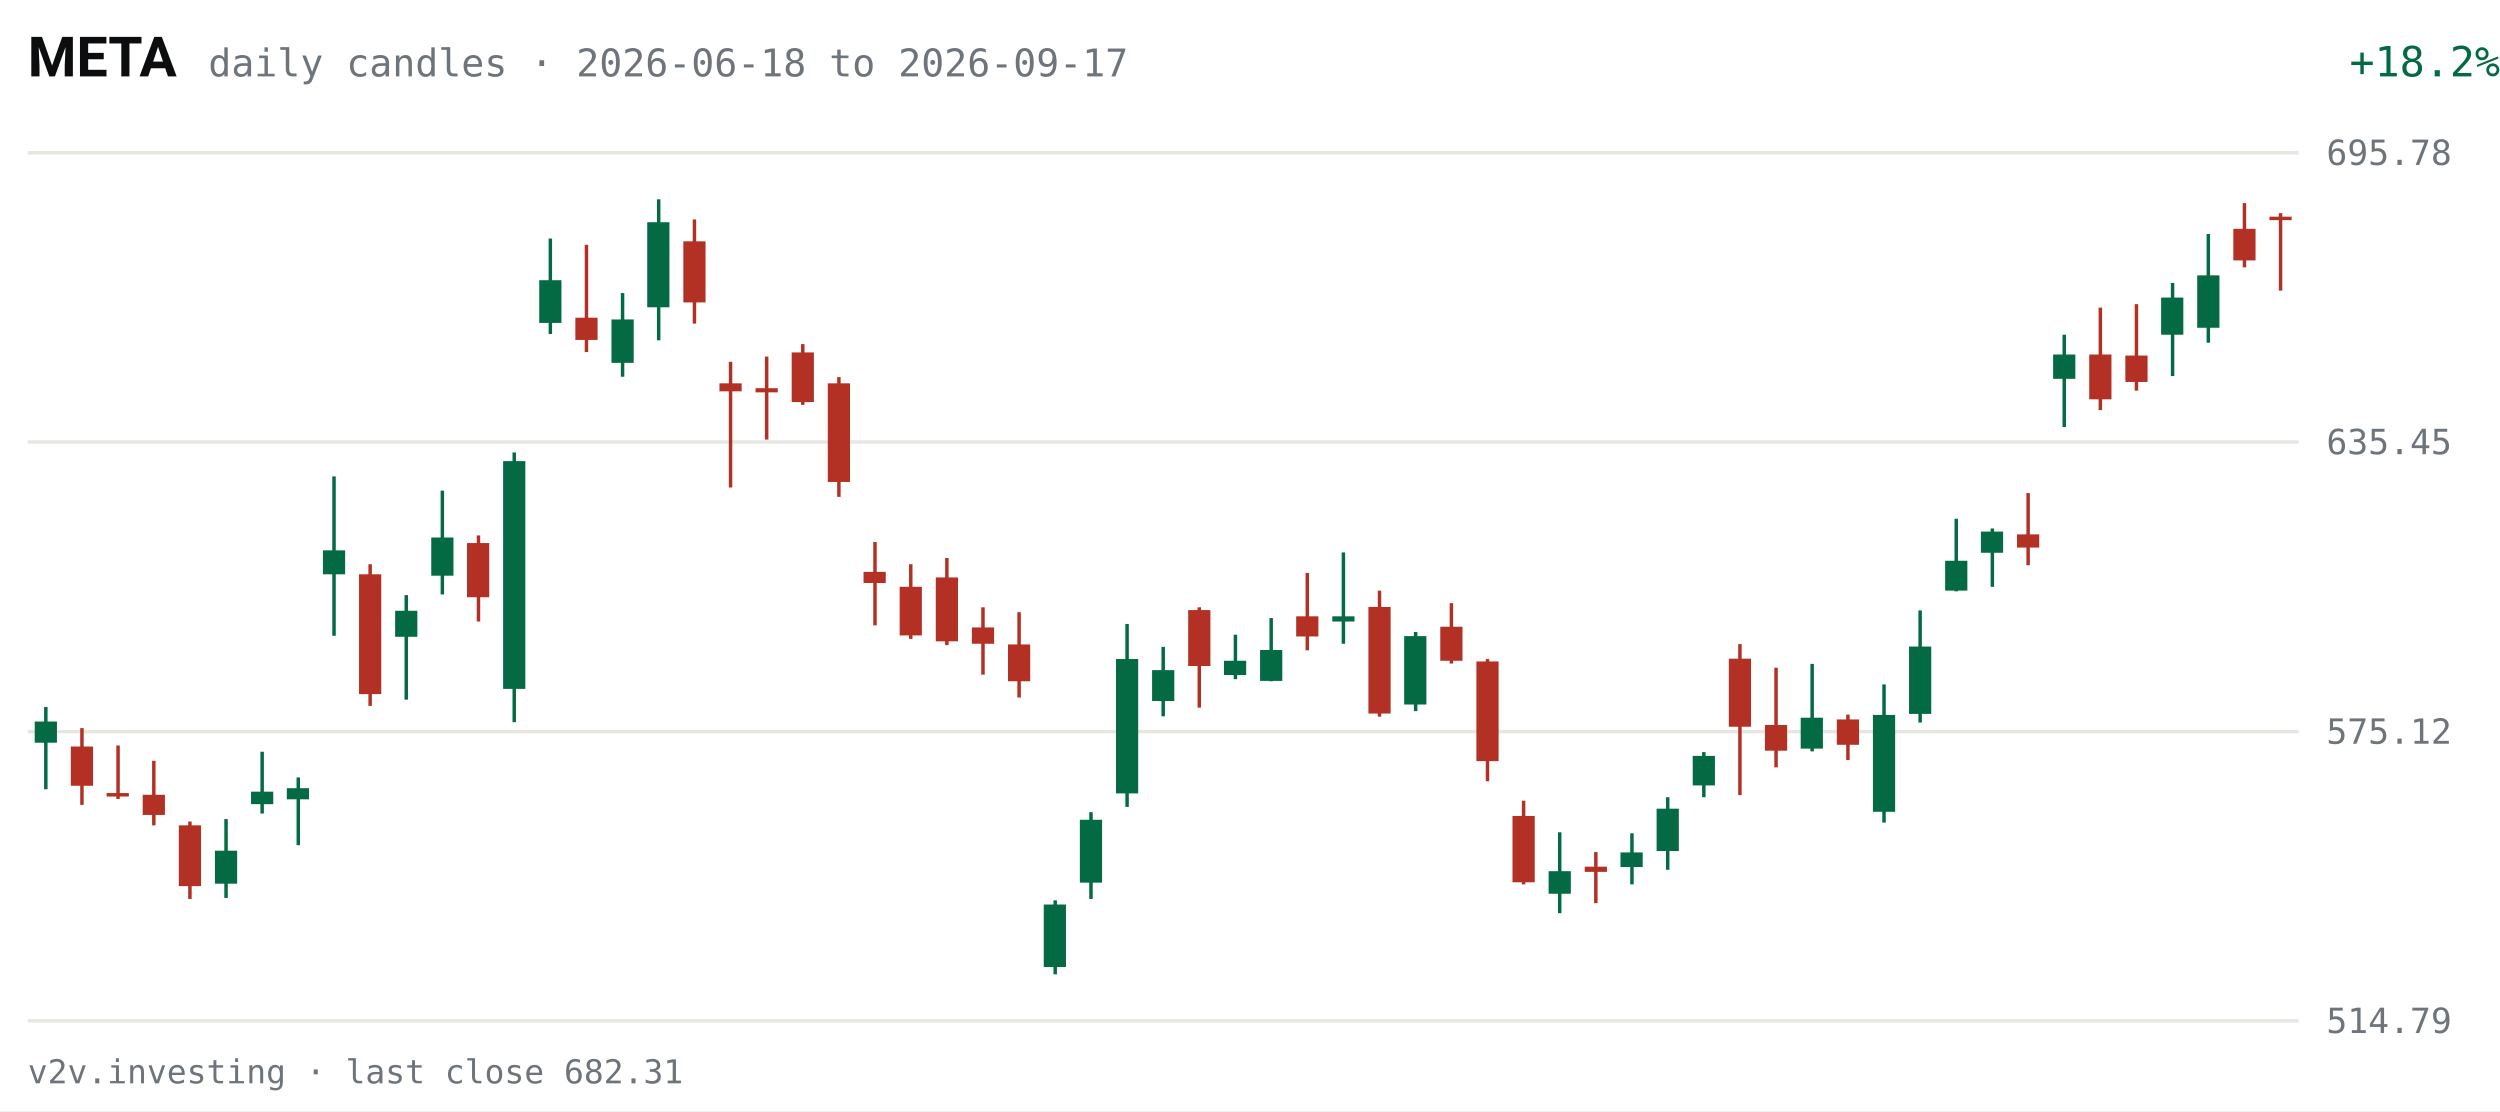
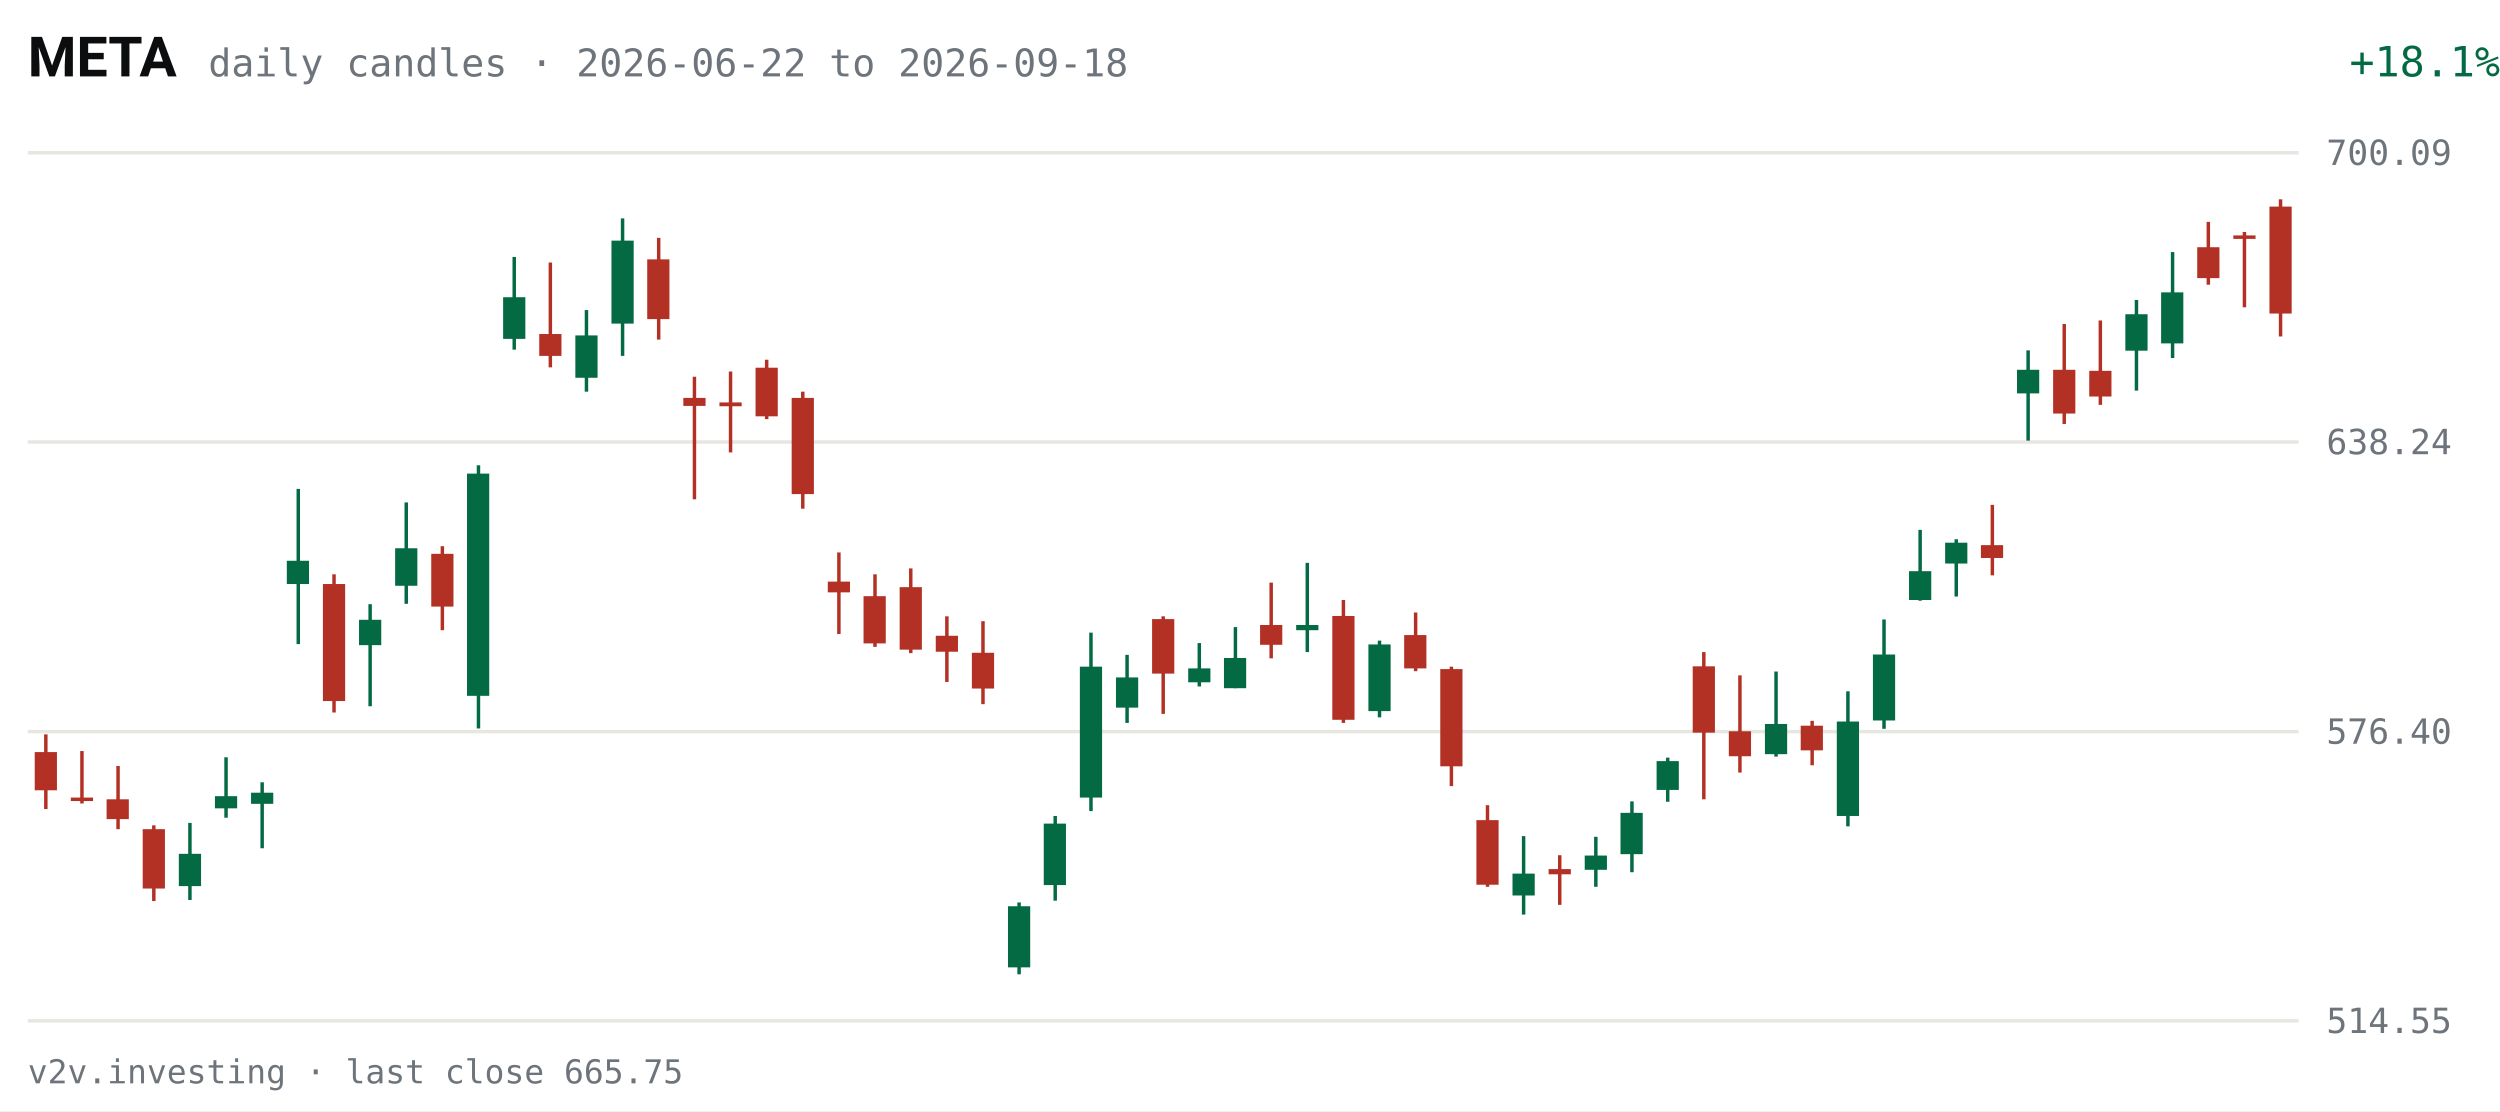
<svg xmlns="http://www.w3.org/2000/svg" viewBox="0 0 720 320" width="720" height="320" role="img" aria-label="META daily candles, last 63 sessions">
  <rect width="720" height="320" fill="#FFFFFF" />
  <text x="8" y="22" fill="#0C0D0E" font-size="16" font-weight="600" font-family="system-ui,-apple-system,Segoe UI,Roboto,sans-serif">META</text>
-   <text x="60" y="22" fill="#6E747B" font-size="11" font-family="ui-monospace,SFMono-Regular,Menlo,Consolas,monospace">daily candles · 2026-06-18 to 2026-09-17</text>
-   <text x="670" y="22" fill="#046A44" font-size="12" text-anchor="end" font-family="ui-monospace,SFMono-Regular,Menlo,Consolas,monospace" transform="translate(50,0)">+18.2%</text>
+   <text x="60" y="22" fill="#6E747B" font-size="11" font-family="ui-monospace,SFMono-Regular,Menlo,Consolas,monospace">daily candles · 2026-06-22 to 2026-09-18</text>
+   <text x="670" y="22" fill="#046A44" font-size="12" text-anchor="end" font-family="ui-monospace,SFMono-Regular,Menlo,Consolas,monospace" transform="translate(50,0)">+18.1%</text>
  <g font-family="ui-monospace,SFMono-Regular,Menlo,Consolas,monospace">
    <line x1="8" y1="294.0" x2="662" y2="294.0" stroke="#E7E6E1" stroke-width="1" />
-     <text x="670" y="297.5" fill="#6E747B" font-size="10">514.79</text>
+     <text x="670" y="297.5" fill="#6E747B" font-size="10">514.55</text>
    <line x1="8" y1="210.7" x2="662" y2="210.7" stroke="#E7E6E1" stroke-width="1" />
-     <text x="670" y="214.2" fill="#6E747B" font-size="10">575.12</text>
+     <text x="670" y="214.2" fill="#6E747B" font-size="10">576.40</text>
    <line x1="8" y1="127.3" x2="662" y2="127.3" stroke="#E7E6E1" stroke-width="1" />
-     <text x="670" y="130.8" fill="#6E747B" font-size="10">635.45</text>
+     <text x="670" y="130.8" fill="#6E747B" font-size="10">638.24</text>
    <line x1="8" y1="44.0" x2="662" y2="44.0" stroke="#E7E6E1" stroke-width="1" />
-     <text x="670" y="47.5" fill="#6E747B" font-size="10">695.78</text>
-     <line x1="13.2" y1="203.6" x2="13.2" y2="227.3" stroke="#046A44" stroke-width="1" />
-     <rect x="10.0" y="207.8" width="6.4" height="6.1" fill="#046A44" />
-     <line x1="23.6" y1="209.7" x2="23.6" y2="231.8" stroke="#B33124" stroke-width="1" />
-     <rect x="20.4" y="215.0" width="6.4" height="11.3" fill="#B33124" />
-     <line x1="34.0" y1="214.7" x2="34.0" y2="230.1" stroke="#B33124" stroke-width="1" />
-     <rect x="30.7" y="228.4" width="6.4" height="1.0" fill="#B33124" />
-     <line x1="44.3" y1="219.1" x2="44.3" y2="237.7" stroke="#B33124" stroke-width="1" />
-     <rect x="41.1" y="228.9" width="6.4" height="5.8" fill="#B33124" />
-     <line x1="54.7" y1="236.6" x2="54.7" y2="258.9" stroke="#B33124" stroke-width="1" />
-     <rect x="51.5" y="237.7" width="6.4" height="17.5" fill="#B33124" />
-     <line x1="65.1" y1="235.9" x2="65.1" y2="258.6" stroke="#046A44" stroke-width="1" />
-     <rect x="61.9" y="245.0" width="6.4" height="9.5" fill="#046A44" />
-     <line x1="75.5" y1="216.5" x2="75.5" y2="234.3" stroke="#046A44" stroke-width="1" />
-     <rect x="72.3" y="228.0" width="6.4" height="3.6" fill="#046A44" />
-     <line x1="85.9" y1="223.9" x2="85.9" y2="243.4" stroke="#046A44" stroke-width="1" />
-     <rect x="82.6" y="227.0" width="6.4" height="3.2" fill="#046A44" />
-     <line x1="96.2" y1="137.2" x2="96.2" y2="183.1" stroke="#046A44" stroke-width="1" />
-     <rect x="93.0" y="158.5" width="6.4" height="6.9" fill="#046A44" />
-     <line x1="106.6" y1="162.5" x2="106.6" y2="203.3" stroke="#B33124" stroke-width="1" />
-     <rect x="103.4" y="165.4" width="6.4" height="34.5" fill="#B33124" />
-     <line x1="117.0" y1="171.4" x2="117.0" y2="201.5" stroke="#046A44" stroke-width="1" />
-     <rect x="113.8" y="175.9" width="6.4" height="7.5" fill="#046A44" />
-     <line x1="127.4" y1="141.3" x2="127.4" y2="171.2" stroke="#046A44" stroke-width="1" />
-     <rect x="124.2" y="154.8" width="6.4" height="11.0" fill="#046A44" />
-     <line x1="137.8" y1="154.2" x2="137.8" y2="179.0" stroke="#B33124" stroke-width="1" />
-     <rect x="134.5" y="156.4" width="6.4" height="15.6" fill="#B33124" />
-     <line x1="148.1" y1="130.3" x2="148.1" y2="208.0" stroke="#046A44" stroke-width="1" />
-     <rect x="144.9" y="132.8" width="6.4" height="65.6" fill="#046A44" />
-     <line x1="158.5" y1="68.7" x2="158.5" y2="96.2" stroke="#046A44" stroke-width="1" />
-     <rect x="155.3" y="80.7" width="6.4" height="12.3" fill="#046A44" />
-     <line x1="168.9" y1="70.5" x2="168.9" y2="101.4" stroke="#B33124" stroke-width="1" />
-     <rect x="165.7" y="91.5" width="6.4" height="6.4" fill="#B33124" />
-     <line x1="179.3" y1="84.4" x2="179.3" y2="108.5" stroke="#046A44" stroke-width="1" />
-     <rect x="176.1" y="92.0" width="6.4" height="12.5" fill="#046A44" />
-     <line x1="189.7" y1="57.4" x2="189.7" y2="98.0" stroke="#046A44" stroke-width="1" />
-     <rect x="186.4" y="64.0" width="6.4" height="24.5" fill="#046A44" />
-     <line x1="200.0" y1="63.2" x2="200.0" y2="93.2" stroke="#B33124" stroke-width="1" />
-     <rect x="196.8" y="69.5" width="6.4" height="17.6" fill="#B33124" />
-     <line x1="210.4" y1="104.2" x2="210.4" y2="140.4" stroke="#B33124" stroke-width="1" />
-     <rect x="207.2" y="110.4" width="6.4" height="2.3" fill="#B33124" />
-     <line x1="220.8" y1="102.7" x2="220.8" y2="126.6" stroke="#B33124" stroke-width="1" />
-     <rect x="217.6" y="111.8" width="6.4" height="1.2" fill="#B33124" />
-     <line x1="231.2" y1="99.1" x2="231.2" y2="116.6" stroke="#B33124" stroke-width="1" />
-     <rect x="228.0" y="101.5" width="6.4" height="14.3" fill="#B33124" />
-     <line x1="241.6" y1="108.6" x2="241.6" y2="143.1" stroke="#B33124" stroke-width="1" />
-     <rect x="238.4" y="110.4" width="6.4" height="28.4" fill="#B33124" />
-     <line x1="252.0" y1="156.1" x2="252.0" y2="180.1" stroke="#B33124" stroke-width="1" />
-     <rect x="248.7" y="164.7" width="6.4" height="3.2" fill="#B33124" />
-     <line x1="262.3" y1="162.5" x2="262.3" y2="184.0" stroke="#B33124" stroke-width="1" />
-     <rect x="259.1" y="169.0" width="6.4" height="14.0" fill="#B33124" />
-     <line x1="272.7" y1="160.7" x2="272.7" y2="185.8" stroke="#B33124" stroke-width="1" />
-     <rect x="269.5" y="166.3" width="6.4" height="18.4" fill="#B33124" />
-     <line x1="283.1" y1="174.9" x2="283.1" y2="194.3" stroke="#B33124" stroke-width="1" />
-     <rect x="279.9" y="180.7" width="6.4" height="4.7" fill="#B33124" />
-     <line x1="293.5" y1="176.3" x2="293.5" y2="200.9" stroke="#B33124" stroke-width="1" />
-     <rect x="290.3" y="185.6" width="6.4" height="10.6" fill="#B33124" />
-     <line x1="303.9" y1="259.3" x2="303.9" y2="280.6" stroke="#046A44" stroke-width="1" />
-     <rect x="300.6" y="260.5" width="6.4" height="18.0" fill="#046A44" />
-     <line x1="314.2" y1="233.9" x2="314.2" y2="258.9" stroke="#046A44" stroke-width="1" />
-     <rect x="311.0" y="236.1" width="6.4" height="18.1" fill="#046A44" />
-     <line x1="324.6" y1="179.7" x2="324.6" y2="232.4" stroke="#046A44" stroke-width="1" />
-     <rect x="321.4" y="189.8" width="6.4" height="38.7" fill="#046A44" />
-     <line x1="335.0" y1="186.3" x2="335.0" y2="206.3" stroke="#046A44" stroke-width="1" />
-     <rect x="331.8" y="193.0" width="6.4" height="8.9" fill="#046A44" />
-     <line x1="345.4" y1="174.9" x2="345.4" y2="203.8" stroke="#B33124" stroke-width="1" />
-     <rect x="342.2" y="175.7" width="6.4" height="16.1" fill="#B33124" />
-     <line x1="355.8" y1="182.8" x2="355.8" y2="195.6" stroke="#046A44" stroke-width="1" />
-     <rect x="352.5" y="190.3" width="6.4" height="4.1" fill="#046A44" />
-     <line x1="366.1" y1="178.0" x2="366.1" y2="196.2" stroke="#046A44" stroke-width="1" />
-     <rect x="362.9" y="187.2" width="6.4" height="8.9" fill="#046A44" />
-     <line x1="376.5" y1="165.0" x2="376.5" y2="187.3" stroke="#B33124" stroke-width="1" />
-     <rect x="373.3" y="177.5" width="6.4" height="5.8" fill="#B33124" />
-     <line x1="386.9" y1="159.1" x2="386.9" y2="185.4" stroke="#046A44" stroke-width="1" />
-     <rect x="383.7" y="177.5" width="6.4" height="1.5" fill="#046A44" />
-     <line x1="397.3" y1="170.1" x2="397.3" y2="206.4" stroke="#B33124" stroke-width="1" />
-     <rect x="394.1" y="174.8" width="6.4" height="30.7" fill="#B33124" />
-     <line x1="407.7" y1="182.0" x2="407.7" y2="204.8" stroke="#046A44" stroke-width="1" />
-     <rect x="404.4" y="183.2" width="6.4" height="19.7" fill="#046A44" />
-     <line x1="418.0" y1="173.7" x2="418.0" y2="191.1" stroke="#B33124" stroke-width="1" />
-     <rect x="414.8" y="180.5" width="6.4" height="9.8" fill="#B33124" />
-     <line x1="428.4" y1="189.8" x2="428.4" y2="225.0" stroke="#B33124" stroke-width="1" />
-     <rect x="425.2" y="190.5" width="6.4" height="28.7" fill="#B33124" />
-     <line x1="438.8" y1="230.6" x2="438.8" y2="254.7" stroke="#B33124" stroke-width="1" />
-     <rect x="435.6" y="235.0" width="6.4" height="19.1" fill="#B33124" />
-     <line x1="449.2" y1="239.7" x2="449.2" y2="263.0" stroke="#046A44" stroke-width="1" />
-     <rect x="446.0" y="250.9" width="6.4" height="6.5" fill="#046A44" />
-     <line x1="459.6" y1="245.4" x2="459.6" y2="260.1" stroke="#B33124" stroke-width="1" />
-     <rect x="456.4" y="249.6" width="6.4" height="1.5" fill="#B33124" />
-     <line x1="470.0" y1="240.0" x2="470.0" y2="254.7" stroke="#046A44" stroke-width="1" />
-     <rect x="466.7" y="245.5" width="6.4" height="4.2" fill="#046A44" />
-     <line x1="480.3" y1="229.6" x2="480.3" y2="250.5" stroke="#046A44" stroke-width="1" />
-     <rect x="477.1" y="232.9" width="6.4" height="12.2" fill="#046A44" />
-     <line x1="490.7" y1="216.6" x2="490.7" y2="229.6" stroke="#046A44" stroke-width="1" />
-     <rect x="487.5" y="217.7" width="6.4" height="8.5" fill="#046A44" />
-     <line x1="501.1" y1="185.5" x2="501.1" y2="229.0" stroke="#B33124" stroke-width="1" />
-     <rect x="497.9" y="189.7" width="6.4" height="19.6" fill="#B33124" />
-     <line x1="511.5" y1="192.3" x2="511.5" y2="221.0" stroke="#B33124" stroke-width="1" />
-     <rect x="508.3" y="208.8" width="6.4" height="7.4" fill="#B33124" />
-     <line x1="521.9" y1="191.2" x2="521.9" y2="216.4" stroke="#046A44" stroke-width="1" />
-     <rect x="518.6" y="206.7" width="6.4" height="8.9" fill="#046A44" />
-     <line x1="532.2" y1="205.8" x2="532.2" y2="218.9" stroke="#B33124" stroke-width="1" />
-     <rect x="529.0" y="207.2" width="6.4" height="7.3" fill="#B33124" />
-     <line x1="542.6" y1="197.1" x2="542.6" y2="236.9" stroke="#046A44" stroke-width="1" />
-     <rect x="539.4" y="205.9" width="6.4" height="27.9" fill="#046A44" />
-     <line x1="553.0" y1="175.8" x2="553.0" y2="208.1" stroke="#046A44" stroke-width="1" />
-     <rect x="549.8" y="186.2" width="6.4" height="19.4" fill="#046A44" />
-     <line x1="563.4" y1="149.4" x2="563.4" y2="170.3" stroke="#046A44" stroke-width="1" />
-     <rect x="560.2" y="161.5" width="6.4" height="8.6" fill="#046A44" />
-     <line x1="573.8" y1="152.2" x2="573.8" y2="169.0" stroke="#046A44" stroke-width="1" />
-     <rect x="570.5" y="153.1" width="6.4" height="6.1" fill="#046A44" />
-     <line x1="584.1" y1="142.0" x2="584.1" y2="162.8" stroke="#B33124" stroke-width="1" />
-     <rect x="580.9" y="153.9" width="6.4" height="3.8" fill="#B33124" />
-     <line x1="594.5" y1="96.4" x2="594.5" y2="123.0" stroke="#046A44" stroke-width="1" />
-     <rect x="591.3" y="102.1" width="6.4" height="7.0" fill="#046A44" />
-     <line x1="604.9" y1="88.6" x2="604.9" y2="118.1" stroke="#B33124" stroke-width="1" />
-     <rect x="601.7" y="102.1" width="6.4" height="12.9" fill="#B33124" />
-     <line x1="615.3" y1="87.6" x2="615.3" y2="112.5" stroke="#B33124" stroke-width="1" />
-     <rect x="612.1" y="102.4" width="6.4" height="7.6" fill="#B33124" />
-     <line x1="625.7" y1="81.5" x2="625.7" y2="108.3" stroke="#046A44" stroke-width="1" />
-     <rect x="622.4" y="85.7" width="6.4" height="10.7" fill="#046A44" />
-     <line x1="636.0" y1="67.4" x2="636.0" y2="98.7" stroke="#046A44" stroke-width="1" />
-     <rect x="632.8" y="79.3" width="6.4" height="15.1" fill="#046A44" />
-     <line x1="646.4" y1="58.5" x2="646.4" y2="77.0" stroke="#B33124" stroke-width="1" />
-     <rect x="643.2" y="65.9" width="6.4" height="9.1" fill="#B33124" />
-     <line x1="656.8" y1="61.4" x2="656.8" y2="83.7" stroke="#B33124" stroke-width="1" />
-     <rect x="653.6" y="62.4" width="6.4" height="1.0" fill="#B33124" />
+     <text x="670" y="47.5" fill="#6E747B" font-size="10">700.09</text>
+     <line x1="13.2" y1="211.5" x2="13.2" y2="233.0" stroke="#B33124" stroke-width="1" />
+     <rect x="10.0" y="216.6" width="6.4" height="11.0" fill="#B33124" />
+     <line x1="23.6" y1="216.3" x2="23.6" y2="231.4" stroke="#B33124" stroke-width="1" />
+     <rect x="20.4" y="229.7" width="6.4" height="1.0" fill="#B33124" />
+     <line x1="34.0" y1="220.6" x2="34.0" y2="238.8" stroke="#B33124" stroke-width="1" />
+     <rect x="30.7" y="230.2" width="6.4" height="5.7" fill="#B33124" />
+     <line x1="44.3" y1="237.7" x2="44.3" y2="259.5" stroke="#B33124" stroke-width="1" />
+     <rect x="41.1" y="238.8" width="6.4" height="17.1" fill="#B33124" />
+     <line x1="54.7" y1="237.0" x2="54.7" y2="259.2" stroke="#046A44" stroke-width="1" />
+     <rect x="51.5" y="245.9" width="6.4" height="9.3" fill="#046A44" />
+     <line x1="65.1" y1="218.1" x2="65.1" y2="235.5" stroke="#046A44" stroke-width="1" />
+     <rect x="61.9" y="229.3" width="6.4" height="3.5" fill="#046A44" />
+     <line x1="75.5" y1="225.3" x2="75.5" y2="244.3" stroke="#046A44" stroke-width="1" />
+     <rect x="72.3" y="228.3" width="6.4" height="3.2" fill="#046A44" />
+     <line x1="85.9" y1="140.8" x2="85.9" y2="185.5" stroke="#046A44" stroke-width="1" />
+     <rect x="82.6" y="161.5" width="6.4" height="6.7" fill="#046A44" />
+     <line x1="96.2" y1="165.4" x2="96.2" y2="205.2" stroke="#B33124" stroke-width="1" />
+     <rect x="93.0" y="168.2" width="6.4" height="33.7" fill="#B33124" />
+     <line x1="106.6" y1="174.0" x2="106.6" y2="203.4" stroke="#046A44" stroke-width="1" />
+     <rect x="103.4" y="178.5" width="6.4" height="7.3" fill="#046A44" />
+     <line x1="117.0" y1="144.7" x2="117.0" y2="173.9" stroke="#046A44" stroke-width="1" />
+     <rect x="113.8" y="157.9" width="6.4" height="10.8" fill="#046A44" />
+     <line x1="127.4" y1="157.3" x2="127.4" y2="181.5" stroke="#B33124" stroke-width="1" />
+     <rect x="124.2" y="159.5" width="6.4" height="15.2" fill="#B33124" />
+     <line x1="137.8" y1="134.0" x2="137.8" y2="209.8" stroke="#046A44" stroke-width="1" />
+     <rect x="134.5" y="136.4" width="6.4" height="64.0" fill="#046A44" />
+     <line x1="148.1" y1="74.0" x2="148.1" y2="100.7" stroke="#046A44" stroke-width="1" />
+     <rect x="144.9" y="85.6" width="6.4" height="12.0" fill="#046A44" />
+     <line x1="158.5" y1="75.6" x2="158.5" y2="105.8" stroke="#B33124" stroke-width="1" />
+     <rect x="155.3" y="96.2" width="6.4" height="6.3" fill="#B33124" />
+     <line x1="168.9" y1="89.3" x2="168.9" y2="112.8" stroke="#046A44" stroke-width="1" />
+     <rect x="165.7" y="96.6" width="6.4" height="12.2" fill="#046A44" />
+     <line x1="179.3" y1="62.9" x2="179.3" y2="102.5" stroke="#046A44" stroke-width="1" />
+     <rect x="176.1" y="69.3" width="6.4" height="23.9" fill="#046A44" />
+     <line x1="189.7" y1="68.5" x2="189.7" y2="97.8" stroke="#B33124" stroke-width="1" />
+     <rect x="186.4" y="74.7" width="6.4" height="17.2" fill="#B33124" />
+     <line x1="200.0" y1="108.5" x2="200.0" y2="143.8" stroke="#B33124" stroke-width="1" />
+     <rect x="196.8" y="114.6" width="6.4" height="2.3" fill="#B33124" />
+     <line x1="210.4" y1="107.0" x2="210.4" y2="130.3" stroke="#B33124" stroke-width="1" />
+     <rect x="207.2" y="115.9" width="6.4" height="1.1" fill="#B33124" />
+     <line x1="220.8" y1="103.6" x2="220.8" y2="120.7" stroke="#B33124" stroke-width="1" />
+     <rect x="217.6" y="105.9" width="6.4" height="14.0" fill="#B33124" />
+     <line x1="231.2" y1="112.8" x2="231.2" y2="146.5" stroke="#B33124" stroke-width="1" />
+     <rect x="228.0" y="114.6" width="6.4" height="27.7" fill="#B33124" />
+     <line x1="241.6" y1="159.1" x2="241.6" y2="182.6" stroke="#B33124" stroke-width="1" />
+     <rect x="238.4" y="167.5" width="6.4" height="3.1" fill="#B33124" />
+     <line x1="252.0" y1="165.4" x2="252.0" y2="186.3" stroke="#B33124" stroke-width="1" />
+     <rect x="248.7" y="171.7" width="6.4" height="13.6" fill="#B33124" />
+     <line x1="262.3" y1="163.7" x2="262.3" y2="188.1" stroke="#B33124" stroke-width="1" />
+     <rect x="259.1" y="169.1" width="6.4" height="18.0" fill="#B33124" />
+     <line x1="272.7" y1="177.5" x2="272.7" y2="196.4" stroke="#B33124" stroke-width="1" />
+     <rect x="269.5" y="183.1" width="6.4" height="4.6" fill="#B33124" />
+     <line x1="283.1" y1="178.9" x2="283.1" y2="202.8" stroke="#B33124" stroke-width="1" />
+     <rect x="279.9" y="188.0" width="6.4" height="10.3" fill="#B33124" />
+     <line x1="293.5" y1="259.9" x2="293.5" y2="280.6" stroke="#046A44" stroke-width="1" />
+     <rect x="290.3" y="261.0" width="6.4" height="17.6" fill="#046A44" />
+     <line x1="303.9" y1="235.0" x2="303.9" y2="259.4" stroke="#046A44" stroke-width="1" />
+     <rect x="300.6" y="237.2" width="6.4" height="17.7" fill="#046A44" />
+     <line x1="314.2" y1="182.2" x2="314.2" y2="233.6" stroke="#046A44" stroke-width="1" />
+     <rect x="311.0" y="192.0" width="6.4" height="37.7" fill="#046A44" />
+     <line x1="324.6" y1="188.6" x2="324.6" y2="208.2" stroke="#046A44" stroke-width="1" />
+     <rect x="321.4" y="195.1" width="6.4" height="8.7" fill="#046A44" />
+     <line x1="335.0" y1="177.5" x2="335.0" y2="205.6" stroke="#B33124" stroke-width="1" />
+     <rect x="331.8" y="178.3" width="6.4" height="15.7" fill="#B33124" />
+     <line x1="345.4" y1="185.2" x2="345.4" y2="197.7" stroke="#046A44" stroke-width="1" />
+     <rect x="342.2" y="192.5" width="6.4" height="4.0" fill="#046A44" />
+     <line x1="355.8" y1="180.6" x2="355.8" y2="198.2" stroke="#046A44" stroke-width="1" />
+     <rect x="352.5" y="189.5" width="6.4" height="8.7" fill="#046A44" />
+     <line x1="366.1" y1="167.8" x2="366.1" y2="189.6" stroke="#B33124" stroke-width="1" />
+     <rect x="362.9" y="180.0" width="6.4" height="5.7" fill="#B33124" />
+     <line x1="376.5" y1="162.1" x2="376.5" y2="187.8" stroke="#046A44" stroke-width="1" />
+     <rect x="373.3" y="180.0" width="6.4" height="1.5" fill="#046A44" />
+     <line x1="386.9" y1="172.8" x2="386.9" y2="208.2" stroke="#B33124" stroke-width="1" />
+     <rect x="383.7" y="177.4" width="6.4" height="29.9" fill="#B33124" />
+     <line x1="397.3" y1="184.5" x2="397.3" y2="206.6" stroke="#046A44" stroke-width="1" />
+     <rect x="394.1" y="185.6" width="6.4" height="19.2" fill="#046A44" />
+     <line x1="407.7" y1="176.4" x2="407.7" y2="193.3" stroke="#B33124" stroke-width="1" />
+     <rect x="404.4" y="182.9" width="6.4" height="9.6" fill="#B33124" />
+     <line x1="418.0" y1="192.0" x2="418.0" y2="226.4" stroke="#B33124" stroke-width="1" />
+     <rect x="414.8" y="192.7" width="6.4" height="28.0" fill="#B33124" />
+     <line x1="428.4" y1="231.9" x2="428.4" y2="255.4" stroke="#B33124" stroke-width="1" />
+     <rect x="425.2" y="236.2" width="6.4" height="18.6" fill="#B33124" />
+     <line x1="438.8" y1="240.8" x2="438.8" y2="263.4" stroke="#046A44" stroke-width="1" />
+     <rect x="435.6" y="251.6" width="6.4" height="6.3" fill="#046A44" />
+     <line x1="449.2" y1="246.3" x2="449.2" y2="260.6" stroke="#B33124" stroke-width="1" />
+     <rect x="446.0" y="250.3" width="6.4" height="1.5" fill="#B33124" />
+     <line x1="459.6" y1="241.0" x2="459.6" y2="255.4" stroke="#046A44" stroke-width="1" />
+     <rect x="456.4" y="246.4" width="6.4" height="4.1" fill="#046A44" />
+     <line x1="470.0" y1="230.8" x2="470.0" y2="251.2" stroke="#046A44" stroke-width="1" />
+     <rect x="466.7" y="234.1" width="6.4" height="11.9" fill="#046A44" />
+     <line x1="480.3" y1="218.2" x2="480.3" y2="230.9" stroke="#046A44" stroke-width="1" />
+     <rect x="477.1" y="219.2" width="6.4" height="8.3" fill="#046A44" />
+     <line x1="490.7" y1="187.8" x2="490.7" y2="230.2" stroke="#B33124" stroke-width="1" />
+     <rect x="487.5" y="191.9" width="6.4" height="19.1" fill="#B33124" />
+     <line x1="501.1" y1="194.5" x2="501.1" y2="222.5" stroke="#B33124" stroke-width="1" />
+     <rect x="497.9" y="210.6" width="6.4" height="7.2" fill="#B33124" />
+     <line x1="511.5" y1="193.4" x2="511.5" y2="217.9" stroke="#046A44" stroke-width="1" />
+     <rect x="508.3" y="208.5" width="6.4" height="8.7" fill="#046A44" />
+     <line x1="521.9" y1="207.6" x2="521.9" y2="220.4" stroke="#B33124" stroke-width="1" />
+     <rect x="518.6" y="209.0" width="6.4" height="7.1" fill="#B33124" />
+     <line x1="532.2" y1="199.1" x2="532.2" y2="238.0" stroke="#046A44" stroke-width="1" />
+     <rect x="529.0" y="207.8" width="6.4" height="27.2" fill="#046A44" />
+     <line x1="542.6" y1="178.4" x2="542.6" y2="209.9" stroke="#046A44" stroke-width="1" />
+     <rect x="539.4" y="188.5" width="6.4" height="19.0" fill="#046A44" />
+     <line x1="553.0" y1="152.6" x2="553.0" y2="173.0" stroke="#046A44" stroke-width="1" />
+     <rect x="549.8" y="164.5" width="6.4" height="8.3" fill="#046A44" />
+     <line x1="563.4" y1="155.3" x2="563.4" y2="171.8" stroke="#046A44" stroke-width="1" />
+     <rect x="560.2" y="156.3" width="6.4" height="6.0" fill="#046A44" />
+     <line x1="573.8" y1="145.4" x2="573.8" y2="165.7" stroke="#B33124" stroke-width="1" />
+     <rect x="570.5" y="157.0" width="6.4" height="3.7" fill="#B33124" />
+     <line x1="584.1" y1="100.9" x2="584.1" y2="126.9" stroke="#046A44" stroke-width="1" />
+     <rect x="580.9" y="106.5" width="6.4" height="6.8" fill="#046A44" />
+     <line x1="594.5" y1="93.3" x2="594.5" y2="122.1" stroke="#B33124" stroke-width="1" />
+     <rect x="591.3" y="106.5" width="6.4" height="12.6" fill="#B33124" />
+     <line x1="604.9" y1="92.3" x2="604.9" y2="116.6" stroke="#B33124" stroke-width="1" />
+     <rect x="601.7" y="106.8" width="6.4" height="7.4" fill="#B33124" />
+     <line x1="615.3" y1="86.4" x2="615.3" y2="112.5" stroke="#046A44" stroke-width="1" />
+     <rect x="612.1" y="90.5" width="6.4" height="10.5" fill="#046A44" />
+     <line x1="625.7" y1="72.6" x2="625.7" y2="103.1" stroke="#046A44" stroke-width="1" />
+     <rect x="622.4" y="84.2" width="6.4" height="14.7" fill="#046A44" />
+     <line x1="636.0" y1="63.9" x2="636.0" y2="82.0" stroke="#B33124" stroke-width="1" />
+     <rect x="632.8" y="71.2" width="6.4" height="8.9" fill="#B33124" />
+     <line x1="646.4" y1="66.8" x2="646.4" y2="88.5" stroke="#B33124" stroke-width="1" />
+     <rect x="643.2" y="67.8" width="6.4" height="1.0" fill="#B33124" />
+     <line x1="656.8" y1="57.4" x2="656.8" y2="96.9" stroke="#B33124" stroke-width="1" />
+     <rect x="653.6" y="59.5" width="6.4" height="30.8" fill="#B33124" />
  </g>
-   <text x="8" y="312" fill="#6E747B" font-size="9.5" font-family="ui-monospace,SFMono-Regular,Menlo,Consolas,monospace">v2v.investing · last close 682.31</text>
+   <text x="8" y="312" fill="#6E747B" font-size="9.5" font-family="ui-monospace,SFMono-Regular,Menlo,Consolas,monospace">v2v.investing · last close 665.75</text>
</svg>
